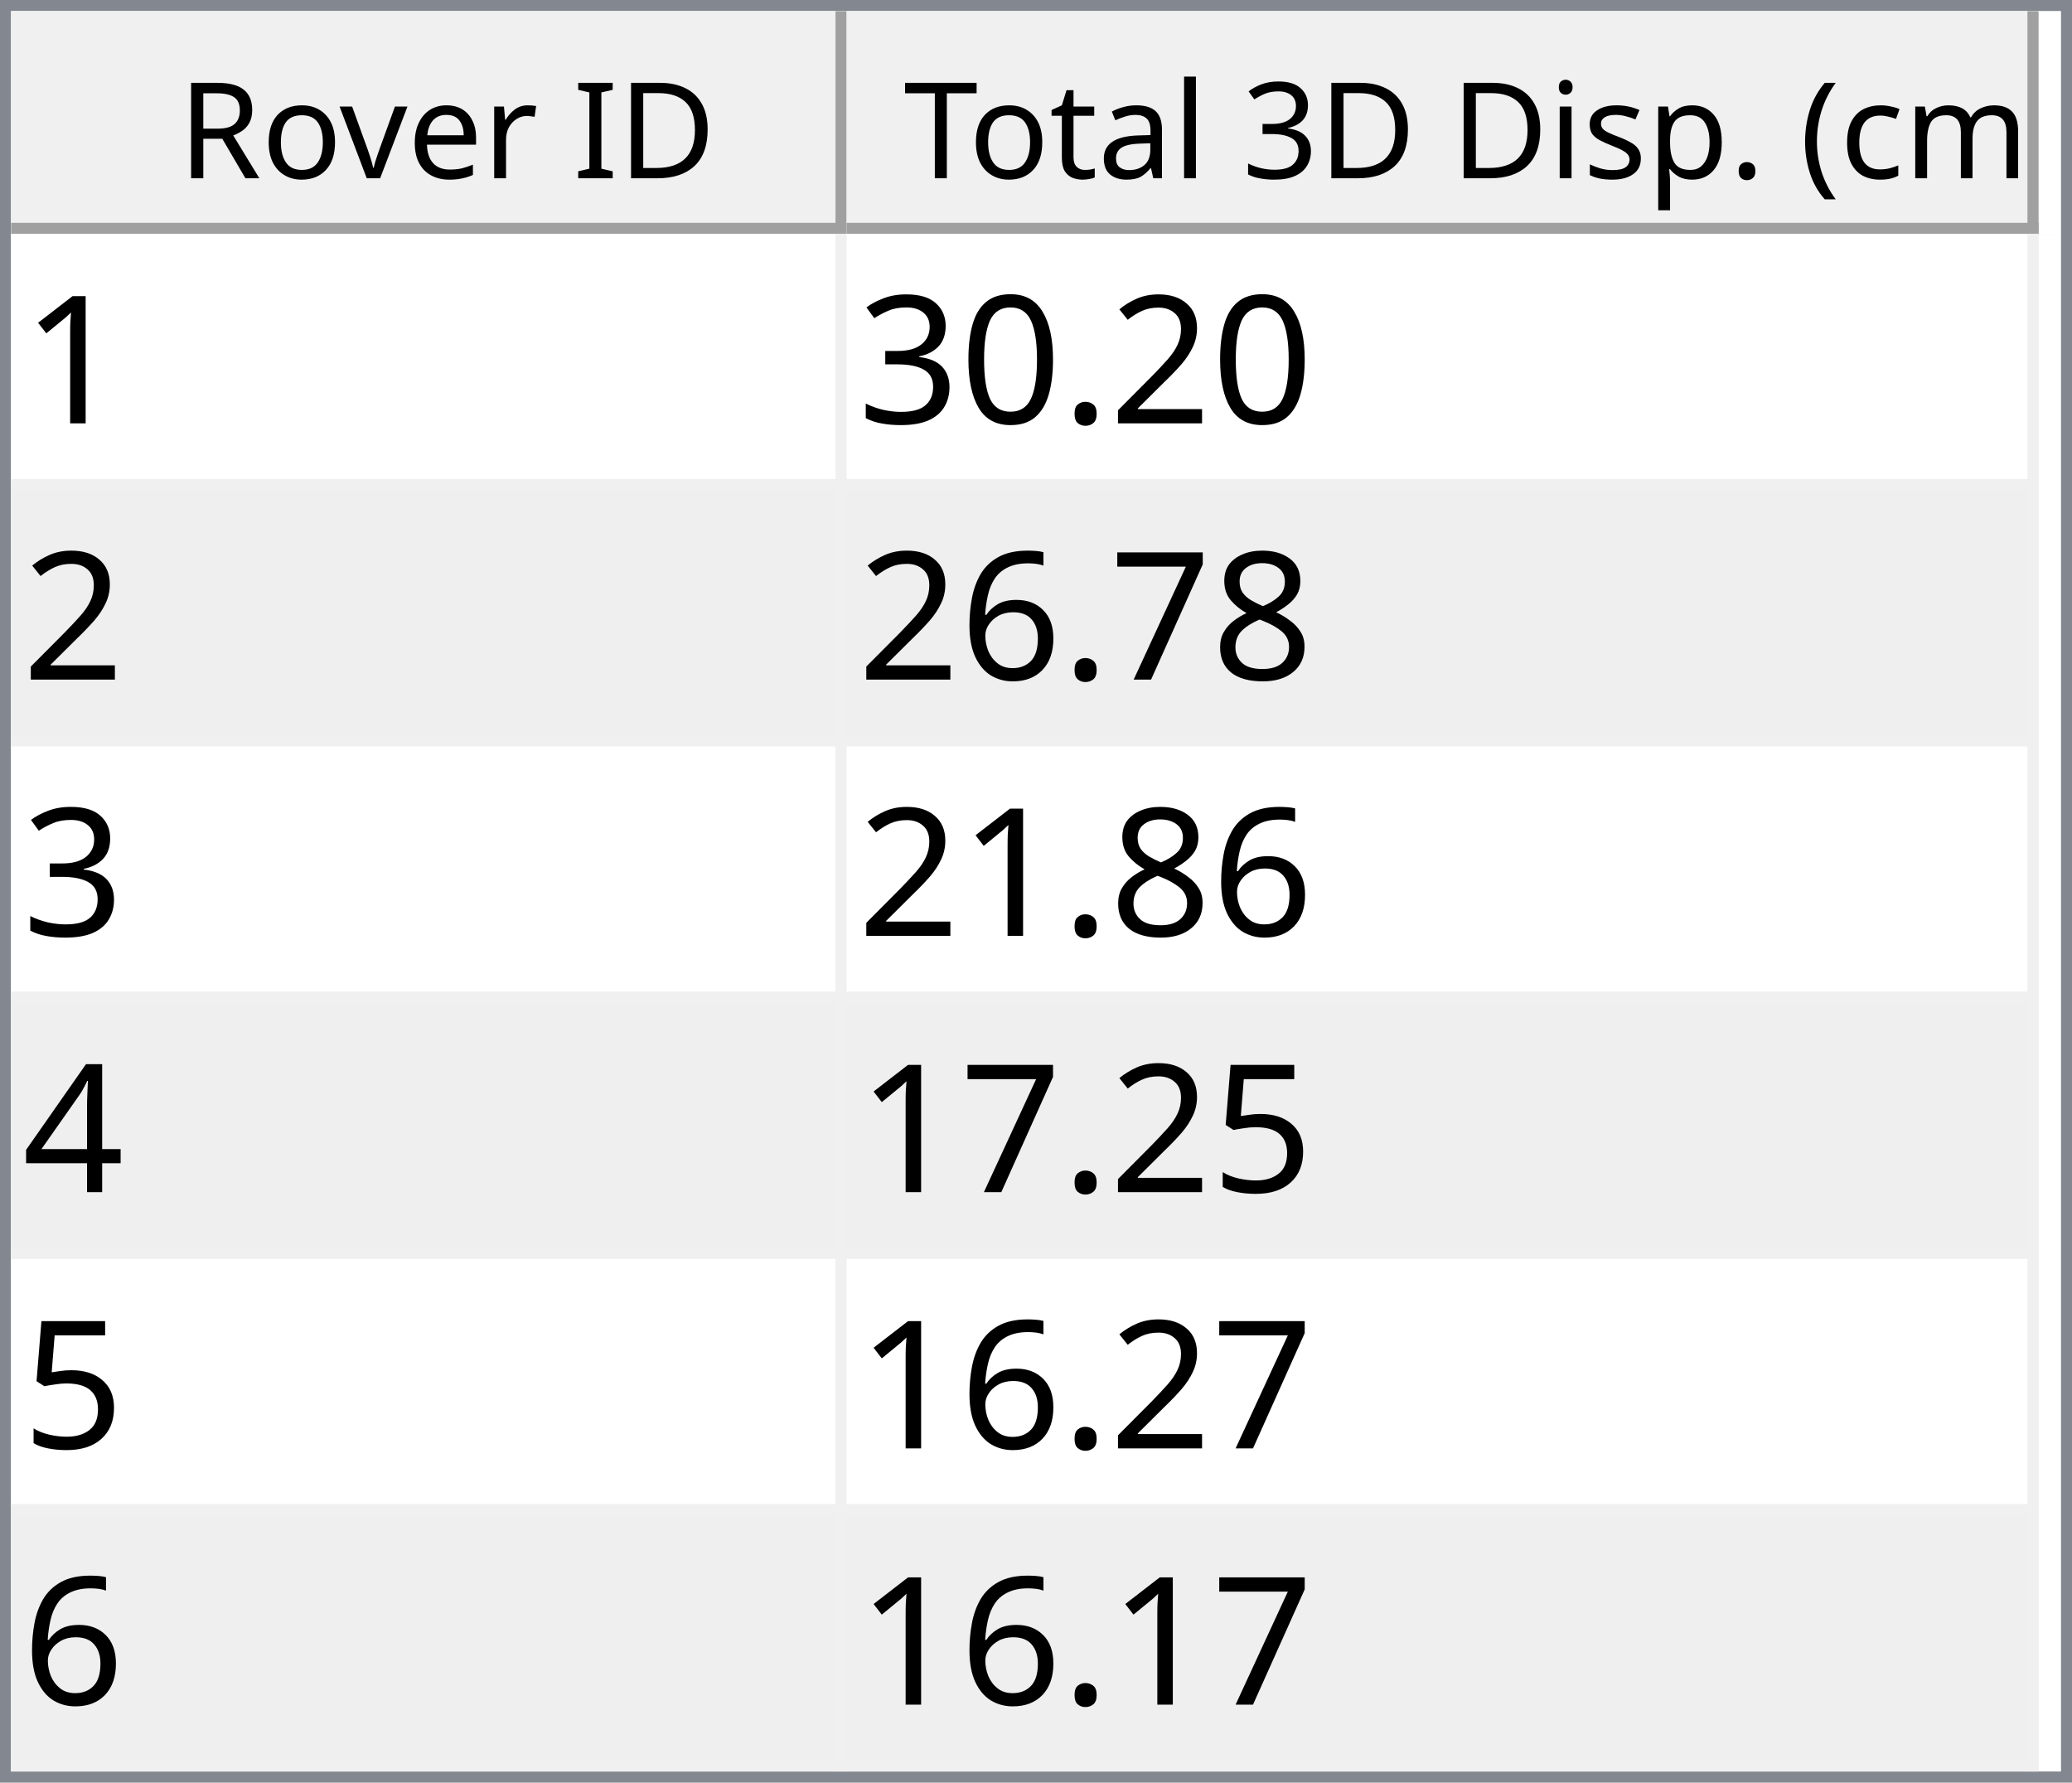
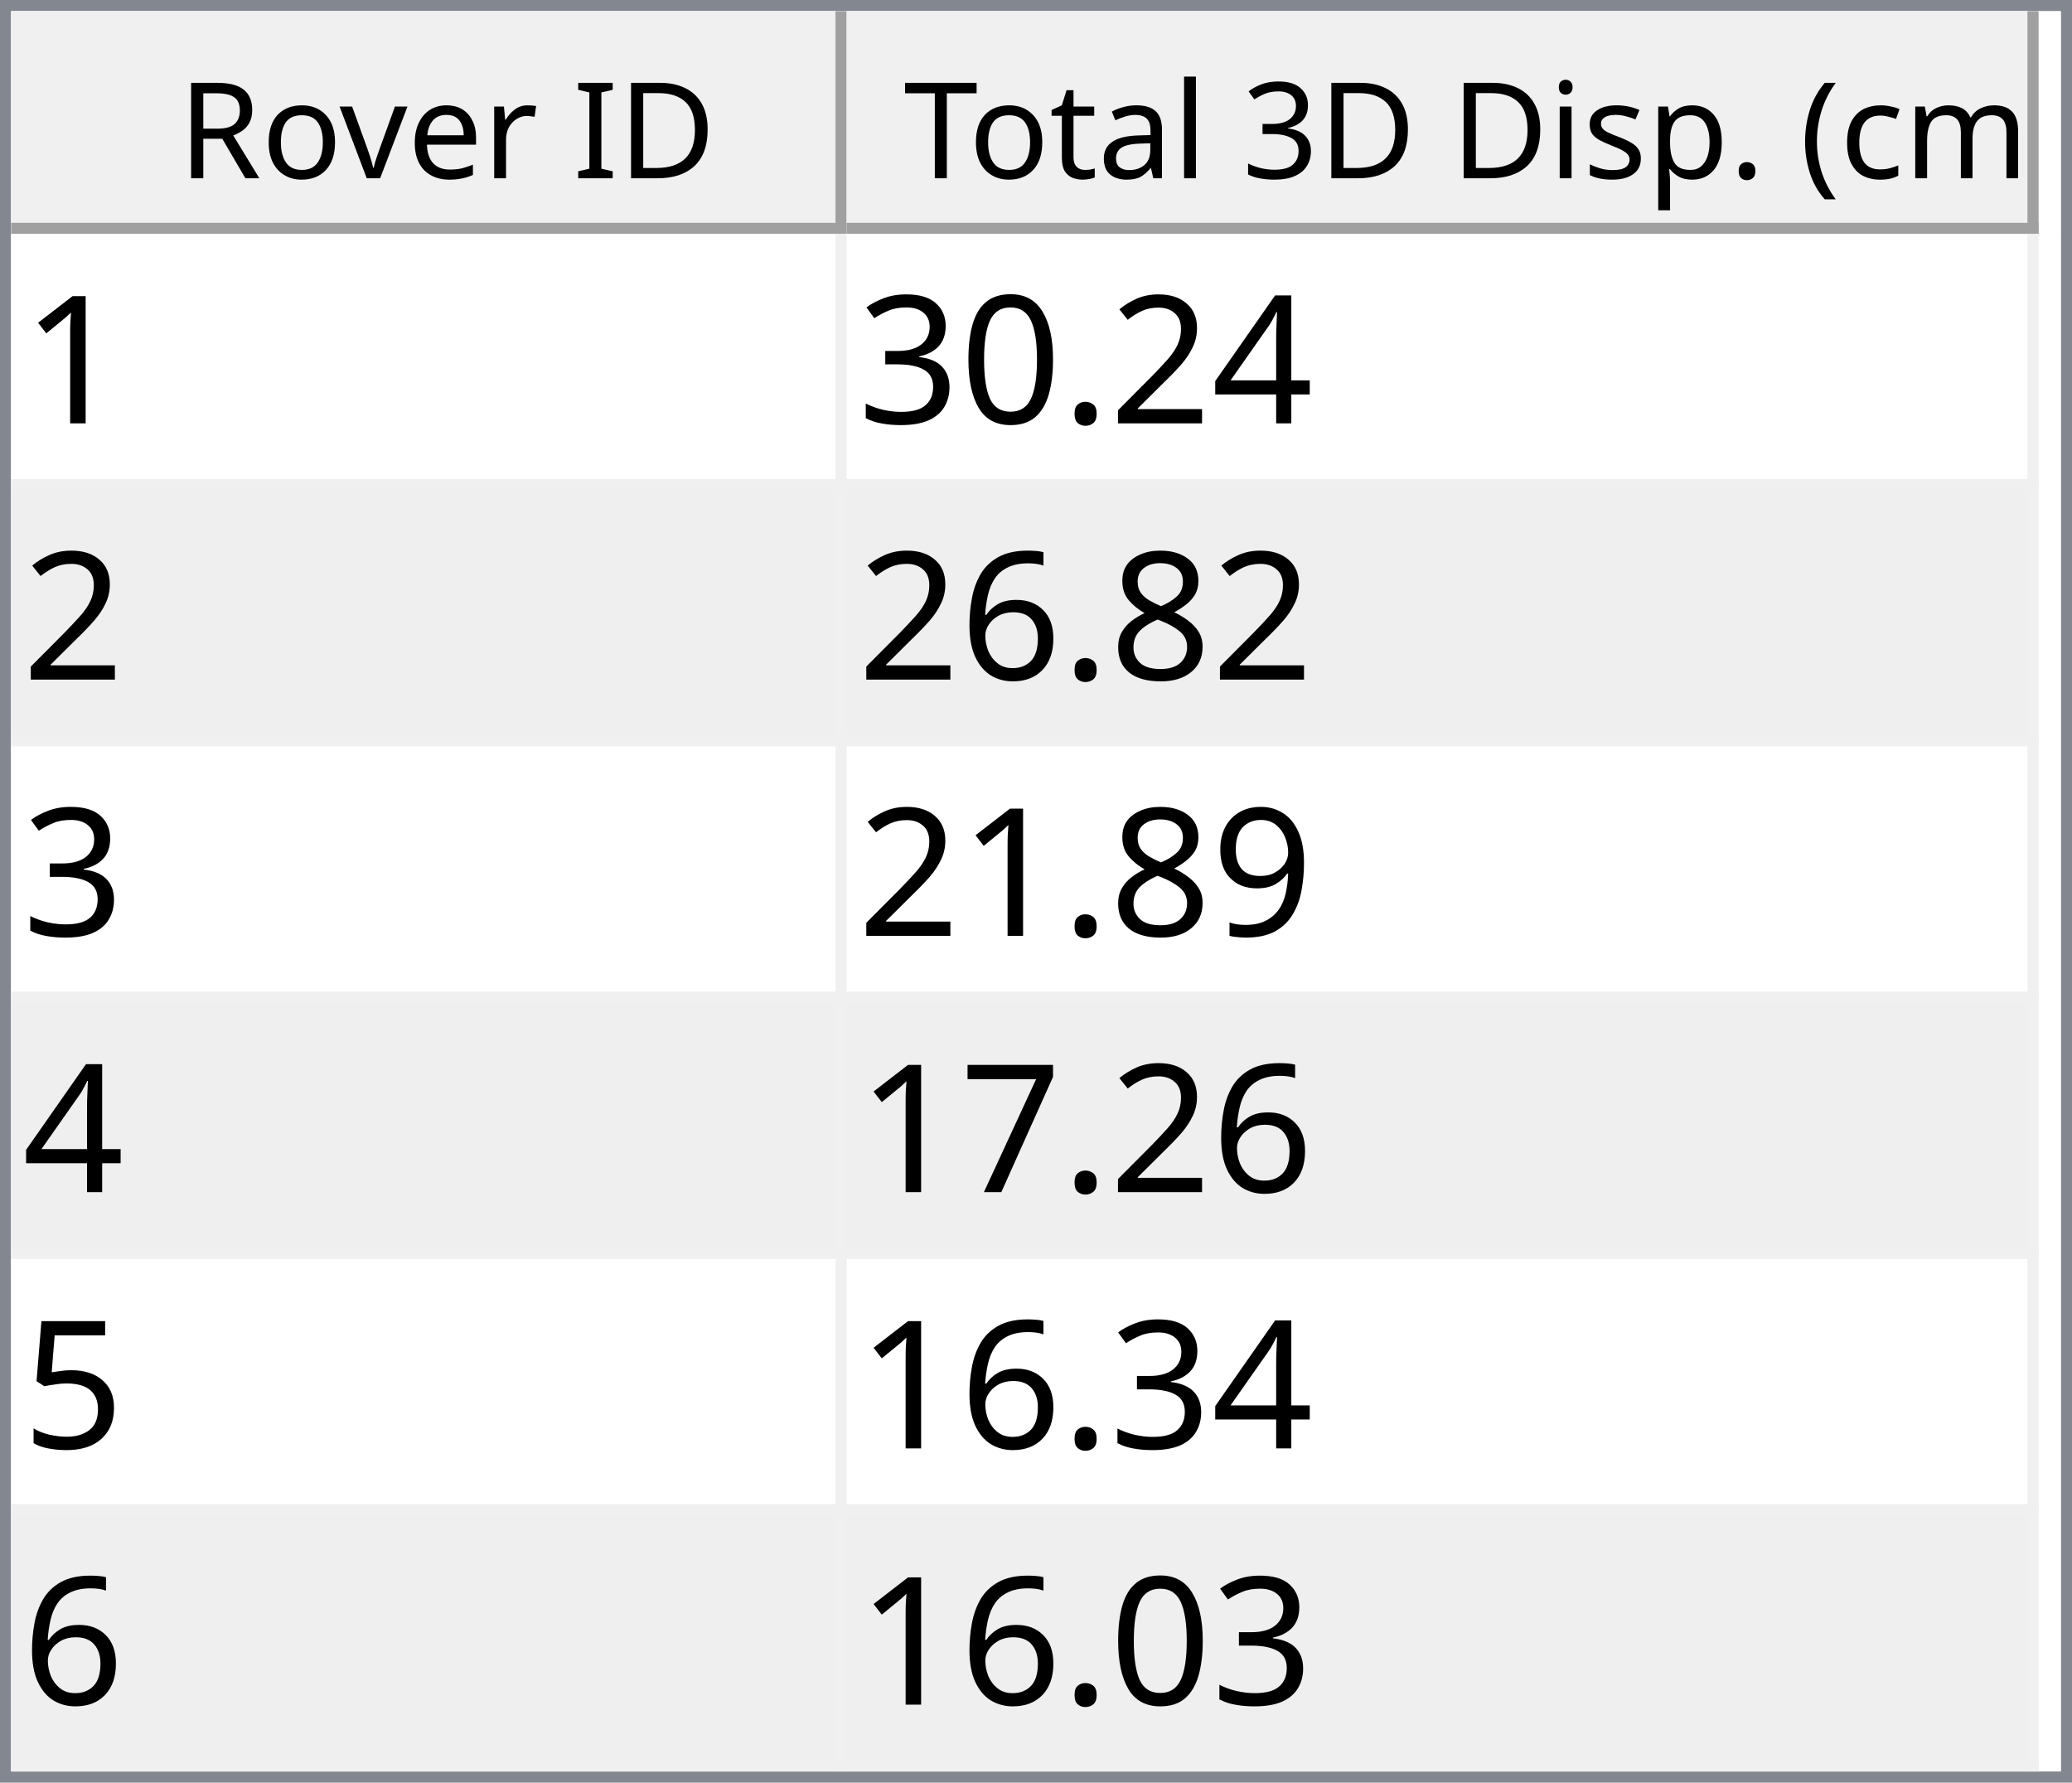
<svg xmlns="http://www.w3.org/2000/svg" style="fill-opacity:1; color-rendering:auto; color-interpolation:auto; text-rendering:auto; stroke:black; stroke-linecap:square; stroke-miterlimit:10; shape-rendering:auto; stroke-opacity:1; fill:black; stroke-dasharray:none; font-weight:normal; stroke-width:1; font-family:'Dialog'; font-style:normal; stroke-linejoin:miter; font-size:12px; stroke-dashoffset:0; image-rendering:auto;" width="186" height="160">
  <defs id="genericDefs" />
  <g>
    <defs id="defs1">
      <clipPath clipPathUnits="userSpaceOnUse" id="clipPath1">
        <path d="M0 0 L186 0 L186 160 L0 160 L0 0 Z" />
      </clipPath>
      <clipPath clipPathUnits="userSpaceOnUse" id="clipPath2">
        <path d="M0 0 L0 160 L186 160 L186 0 Z" />
      </clipPath>
      <clipPath clipPathUnits="userSpaceOnUse" id="clipPath3">
        <path d="M0 0 L0 20 L184 20 L184 0 Z" />
      </clipPath>
      <clipPath clipPathUnits="userSpaceOnUse" id="clipPath4">
        <path d="M0 0 L0 20 L75 20 L75 0 Z" />
      </clipPath>
      <clipPath clipPathUnits="userSpaceOnUse" id="clipPath5">
        <path d="M1 1 L1 19 L74 19 L74 1 Z" />
      </clipPath>
      <clipPath clipPathUnits="userSpaceOnUse" id="clipPath6">
        <path d="M0 0 L0 18 L73 18 L73 0 Z" />
      </clipPath>
      <clipPath clipPathUnits="userSpaceOnUse" id="clipPath7">
        <path d="M-0.5 -0.5 L-0.5 19.5 L74.5 19.5 L74.5 -0.5 Z" />
      </clipPath>
      <clipPath clipPathUnits="userSpaceOnUse" id="clipPath8">
        <path d="M0 0 L0 20 L107 20 L107 0 Z" />
      </clipPath>
      <clipPath clipPathUnits="userSpaceOnUse" id="clipPath9">
        <path d="M1 1 L1 19 L106 19 L106 1 Z" />
      </clipPath>
      <clipPath clipPathUnits="userSpaceOnUse" id="clipPath10">
        <path d="M0 0 L0 18 L105 18 L105 0 Z" />
      </clipPath>
      <clipPath clipPathUnits="userSpaceOnUse" id="clipPath11">
        <path d="M-0.5 -0.5 L-0.5 19.5 L106.5 19.5 L106.5 -0.5 Z" />
      </clipPath>
      <clipPath clipPathUnits="userSpaceOnUse" id="clipPath12">
        <path d="M0 0 L0 138 L184 138 L184 0 Z" />
      </clipPath>
      <clipPath clipPathUnits="userSpaceOnUse" id="clipPath13">
        <path d="M0 0 L0 138 L182 138 L182 0 Z" />
      </clipPath>
      <clipPath clipPathUnits="userSpaceOnUse" id="clipPath14">
        <path d="M-0.5 -0.5 L-0.5 137.5 L181.5 137.5 L181.5 -0.5 Z" />
      </clipPath>
      <clipPath clipPathUnits="userSpaceOnUse" id="clipPath15">
        <path d="M0 0 L0 22 L74 22 L74 0 Z" />
      </clipPath>
      <clipPath clipPathUnits="userSpaceOnUse" id="clipPath16">
        <path d="M0 0 L0 22 L106 22 L106 0 Z" />
      </clipPath>
      <font horiz-adv-x="64.551" id="font1">
        <font-face ascent="107.91" descent="25.098" units-per-em="100" style="font-style:normal; font-family:Segoe UI; font-weight:normal;" />
        <missing-glyph horiz-adv-x="64.551" d="M8.109 0 L8.109 68.266 L56.453 68.266 L56.453 0 L8.109 0 ZM15.328 7.234 L49.219 7.234 L49.219 61.031 L15.328 61.031 L15.328 7.234 Z" />
        <glyph unicode="D" horiz-adv-x="70.117" d="M9.188 0 L9.188 70.016 L28.516 70.016 Q65.531 70.016 65.531 35.891 Q65.531 19.672 55.25 9.836 Q44.969 0 27.734 0 L9.188 0 ZM17.391 62.594 L17.391 7.422 L27.828 7.422 Q41.609 7.422 49.273 14.797 Q56.938 22.172 56.938 35.688 Q56.938 62.594 28.328 62.594 L17.391 62.594 Z" />
        <glyph unicode="I" horiz-adv-x="26.611" d="M17.391 0 L9.188 0 L9.188 70.016 L17.391 70.016 L17.391 0 Z" />
        <glyph unicode=" " horiz-adv-x="27.393" d="" />
        <glyph unicode="r" horiz-adv-x="34.766" d="M34.188 41.891 Q32.078 43.5 28.125 43.5 Q23 43.5 19.555 38.672 Q16.109 33.844 16.109 25.484 L16.109 0 L8.109 0 L8.109 50 L16.109 50 L16.109 39.703 L16.312 39.703 Q18.016 44.969 21.531 47.922 Q25.047 50.875 29.391 50.875 Q32.516 50.875 34.188 50.203 L34.188 41.891 Z" />
        <glyph unicode="e" horiz-adv-x="52.295" d="M48.297 23 L12.984 23 Q13.188 14.656 17.484 10.109 Q21.781 5.562 29.297 5.562 Q37.75 5.562 44.828 11.141 L44.828 3.609 Q38.234 -1.172 27.391 -1.172 Q16.797 -1.172 10.742 5.641 Q4.688 12.453 4.688 24.812 Q4.688 36.469 11.305 43.82 Q17.922 51.172 27.734 51.172 Q37.547 51.172 42.922 44.828 Q48.297 38.484 48.297 27.203 L48.297 23 ZM40.094 29.781 Q40.047 36.719 36.75 40.578 Q33.453 44.438 27.594 44.438 Q21.922 44.438 17.969 40.383 Q14.016 36.328 13.094 29.781 L40.094 29.781 Z" />
        <glyph unicode="v" horiz-adv-x="47.9" d="M47.406 50 L27.484 0 L19.625 0 L0.688 50 L9.469 50 L22.172 13.672 Q23.578 9.672 23.922 6.688 L24.125 6.688 Q24.609 10.453 25.688 13.484 L38.969 50 L47.406 50 Z" />
        <glyph unicode="o" horiz-adv-x="58.594" d="M29 -1.172 Q17.922 -1.172 11.305 5.836 Q4.688 12.844 4.688 24.422 Q4.688 37.016 11.57 44.094 Q18.453 51.172 30.172 51.172 Q41.359 51.172 47.633 44.289 Q53.906 37.406 53.906 25.203 Q53.906 13.234 47.141 6.031 Q40.375 -1.172 29 -1.172 ZM29.594 44.438 Q21.875 44.438 17.383 39.188 Q12.891 33.938 12.891 24.703 Q12.891 15.828 17.43 10.695 Q21.969 5.562 29.594 5.562 Q37.359 5.562 41.531 10.594 Q45.703 15.625 45.703 24.906 Q45.703 34.281 41.531 39.359 Q37.359 44.438 29.594 44.438 Z" />
        <glyph unicode="R" horiz-adv-x="59.814" d="M59.375 0 L49.609 0 L37.891 19.625 Q36.281 22.359 34.766 24.289 Q33.25 26.219 31.664 27.438 Q30.078 28.656 28.25 29.219 Q26.422 29.781 24.125 29.781 L17.391 29.781 L17.391 0 L9.188 0 L9.188 70.016 L30.078 70.016 Q34.672 70.016 38.555 68.867 Q42.438 67.719 45.289 65.375 Q48.141 63.031 49.758 59.547 Q51.375 56.062 51.375 51.375 Q51.375 47.703 50.273 44.656 Q49.172 41.609 47.148 39.211 Q45.125 36.812 42.266 35.133 Q39.406 33.453 35.844 32.516 L35.844 32.328 Q37.594 31.547 38.891 30.547 Q40.188 29.547 41.359 28.18 Q42.531 26.812 43.68 25.078 Q44.828 23.344 46.234 21.047 L59.375 0 ZM17.391 62.594 L17.391 37.203 L28.516 37.203 Q31.594 37.203 34.203 38.133 Q36.812 39.062 38.719 40.797 Q40.625 42.531 41.703 45.047 Q42.781 47.562 42.781 50.688 Q42.781 56.297 39.141 59.445 Q35.5 62.594 28.609 62.594 L17.391 62.594 Z" />
        <glyph unicode=")" horiz-adv-x="30.176" d="M8.297 -15.922 L1.172 -15.922 Q16.406 2.344 16.406 26.812 Q16.406 51.469 1.078 70.016 L8.297 70.016 Q23.531 52.156 23.531 26.703 Q23.531 1.375 8.297 -15.922 Z" />
        <glyph unicode="m" horiz-adv-x="86.133" d="M79.109 0 L71.094 0 L71.094 28.719 Q71.094 37.016 68.531 40.727 Q65.969 44.438 59.906 44.438 Q54.781 44.438 51.195 39.75 Q47.609 35.062 47.609 28.516 L47.609 0 L39.594 0 L39.594 29.688 Q39.594 44.438 28.219 44.438 Q22.953 44.438 19.531 40.016 Q16.109 35.594 16.109 28.516 L16.109 0 L8.109 0 L8.109 50 L16.109 50 L16.109 42.094 L16.312 42.094 Q21.625 51.172 31.844 51.172 Q36.969 51.172 40.773 48.312 Q44.578 45.453 46 40.828 Q51.562 51.172 62.594 51.172 Q79.109 51.172 79.109 30.812 L79.109 0 Z" />
        <glyph unicode="c" horiz-adv-x="46.191" d="M42.188 2.297 Q36.422 -1.172 28.516 -1.172 Q17.828 -1.172 11.258 5.789 Q4.688 12.75 4.688 23.828 Q4.688 36.188 11.766 43.68 Q18.844 51.172 30.672 51.172 Q37.25 51.172 42.281 48.734 L42.281 40.531 Q36.719 44.438 30.375 44.438 Q22.703 44.438 17.797 38.945 Q12.891 33.453 12.891 24.516 Q12.891 15.719 17.508 10.641 Q22.125 5.562 29.891 5.562 Q36.422 5.562 42.188 9.906 L42.188 2.297 Z" />
        <glyph unicode="(" horiz-adv-x="30.176" d="M29.109 -15.922 L21.969 -15.922 Q6.844 1.375 6.844 26.703 Q6.844 52.156 21.969 70.016 L29.203 70.016 Q13.875 51.469 13.875 26.812 Q13.875 2.344 29.109 -15.922 Z" />
        <glyph unicode="." horiz-adv-x="21.68" d="M10.891 -1.078 Q8.641 -1.078 7.055 0.539 Q5.469 2.156 5.469 4.391 Q5.469 6.641 7.055 8.273 Q8.641 9.906 10.891 9.906 Q13.188 9.906 14.797 8.273 Q16.406 6.641 16.406 4.391 Q16.406 2.156 14.797 0.539 Q13.188 -1.078 10.891 -1.078 Z" />
        <glyph unicode="p" horiz-adv-x="58.789" d="M16.312 7.234 L16.109 7.234 L16.109 -23 L8.109 -23 L8.109 50 L16.109 50 L16.109 41.219 L16.312 41.219 Q22.219 51.172 33.594 51.172 Q43.266 51.172 48.688 44.461 Q54.109 37.75 54.109 26.469 Q54.109 13.922 48 6.375 Q41.891 -1.172 31.297 -1.172 Q21.578 -1.172 16.312 7.234 ZM16.109 27.391 L16.109 20.406 Q16.109 14.203 20.141 9.883 Q24.172 5.562 30.375 5.562 Q37.641 5.562 41.773 11.133 Q45.906 16.703 45.906 26.609 Q45.906 34.969 42.047 39.703 Q38.188 44.438 31.594 44.438 Q24.609 44.438 20.359 39.578 Q16.109 34.719 16.109 27.391 Z" />
        <glyph unicode="s" horiz-adv-x="42.432" d="M5.078 1.812 L5.078 10.406 Q11.625 5.562 19.484 5.562 Q30.031 5.562 30.031 12.594 Q30.031 14.594 29.125 15.992 Q28.219 17.391 26.68 18.461 Q25.141 19.531 23.07 20.383 Q21 21.234 18.609 22.172 Q15.281 23.484 12.766 24.828 Q10.25 26.172 8.57 27.859 Q6.891 29.547 6.031 31.695 Q5.172 33.844 5.172 36.719 Q5.172 40.234 6.789 42.945 Q8.406 45.656 11.086 47.484 Q13.766 49.312 17.211 50.242 Q20.656 51.172 24.312 51.172 Q30.812 51.172 35.938 48.922 L35.938 40.828 Q30.422 44.438 23.25 44.438 Q21 44.438 19.195 43.922 Q17.391 43.406 16.094 42.477 Q14.797 41.547 14.086 40.258 Q13.375 38.969 13.375 37.406 Q13.375 35.453 14.086 34.133 Q14.797 32.812 16.164 31.789 Q17.531 30.766 19.484 29.938 Q21.438 29.109 23.922 28.125 Q27.25 26.859 29.883 25.516 Q32.516 24.172 34.375 22.484 Q36.234 20.797 37.234 18.602 Q38.234 16.406 38.234 13.375 Q38.234 9.672 36.602 6.938 Q34.969 4.203 32.234 2.398 Q29.5 0.594 25.93 -0.289 Q22.359 -1.172 18.453 -1.172 Q10.75 -1.172 5.078 1.812 Z" />
        <glyph unicode="i" horiz-adv-x="24.219" d="M12.203 62.703 Q10.062 62.703 8.547 64.164 Q7.031 65.625 7.031 67.875 Q7.031 70.125 8.547 71.609 Q10.062 73.094 12.203 73.094 Q14.406 73.094 15.945 71.609 Q17.484 70.125 17.484 67.875 Q17.484 65.719 15.945 64.211 Q14.406 62.703 12.203 62.703 ZM16.109 0 L8.109 0 L8.109 50 L16.109 50 L16.109 0 Z" />
        <glyph unicode="3" horiz-adv-x="53.906" d="M46.531 19.828 Q46.531 15.094 44.75 11.211 Q42.969 7.328 39.719 4.57 Q36.469 1.812 31.93 0.297 Q27.391 -1.219 21.922 -1.219 Q11.922 -1.219 6 2.594 L6 11.188 Q13.094 5.609 22.219 5.609 Q25.875 5.609 28.828 6.539 Q31.781 7.469 33.906 9.227 Q36.031 10.984 37.18 13.477 Q38.328 15.969 38.328 19.094 Q38.328 32.812 18.797 32.812 L12.984 32.812 L12.984 39.594 L18.5 39.594 Q35.797 39.594 35.797 52.484 Q35.797 64.406 22.609 64.406 Q15.188 64.406 8.688 59.422 L8.688 67.188 Q15.375 71.188 24.609 71.188 Q29 71.188 32.57 69.969 Q36.141 68.75 38.68 66.555 Q41.219 64.359 42.609 61.281 Q44 58.203 44 54.5 Q44 40.672 30.031 36.719 L30.031 36.531 Q33.594 36.141 36.625 34.797 Q39.656 33.453 41.852 31.305 Q44.047 29.156 45.289 26.25 Q46.531 23.344 46.531 19.828 Z" />
        <glyph unicode="l" horiz-adv-x="24.219" d="M16.109 0 L8.109 0 L8.109 74.031 L16.109 74.031 L16.109 0 Z" />
        <glyph unicode="a" horiz-adv-x="50.879" d="M43.891 0 L35.891 0 L35.891 7.812 L35.688 7.812 Q30.469 -1.172 20.312 -1.172 Q12.844 -1.172 8.617 2.781 Q4.391 6.734 4.391 13.281 Q4.391 27.297 20.906 29.594 L35.891 31.688 Q35.891 44.438 25.594 44.438 Q16.547 44.438 9.281 38.281 L9.281 46.484 Q16.656 51.172 26.266 51.172 Q43.891 51.172 43.891 32.516 L43.891 0 ZM35.891 25.297 L23.828 23.641 Q18.266 22.859 15.43 20.875 Q12.594 18.891 12.594 13.875 Q12.594 10.203 15.211 7.883 Q17.828 5.562 22.172 5.562 Q28.125 5.562 32.008 9.742 Q35.891 13.922 35.891 20.312 L35.891 25.297 Z" />
        <glyph unicode="t" horiz-adv-x="33.887" d="M31.297 0.484 Q28.469 -1.078 23.828 -1.078 Q10.688 -1.078 10.688 13.578 L10.688 43.172 L2.094 43.172 L2.094 50 L10.688 50 L10.688 62.203 L18.703 64.797 L18.703 50 L31.297 50 L31.297 43.172 L18.703 43.172 L18.703 14.984 Q18.703 9.969 20.414 7.82 Q22.125 5.672 26.078 5.672 Q29.109 5.672 31.297 7.328 L31.297 0.484 Z" />
        <glyph unicode="T" horiz-adv-x="52.393" d="M50.594 62.594 L30.375 62.594 L30.375 0 L22.172 0 L22.172 62.594 L2 62.594 L2 70.016 L50.594 70.016 L50.594 62.594 Z" />
      </font>
      <font horiz-adv-x="75.0" id="font2">
        <font-face ascent="100.537" descent="21.973" units-per-em="100" style="font-style:normal; font-family:sans-serif; font-weight:normal;" />
        <missing-glyph horiz-adv-x="75.0" d="M12.5 0 L12.5 62.5 L62.5 62.5 L62.5 0 L12.5 0 ZM14.062 1.562 L60.938 1.562 L60.938 60.938 L14.062 60.938 L14.062 1.562 Z" />
        <glyph unicode="1" horiz-adv-x="55.615" d="M37.25 0 L28.469 0 L28.469 56 Q25.297 52.984 20.141 49.953 Q14.984 46.922 10.891 45.406 L10.891 53.906 Q18.266 57.375 23.781 62.305 Q29.297 67.234 31.594 71.875 L37.25 71.875 L37.25 0 Z" />
+         <glyph unicode="4" horiz-adv-x="55.615" d="M32.328 0 L32.328 17.141 L1.266 17.141 L1.266 25.203 L33.938 71.578 L41.109 71.578 L41.109 25.203 L50.781 25.203 L50.781 17.141 L41.109 17.141 L41.109 0 L32.328 0 ZM32.328 25.203 L32.328 57.469 L9.906 25.203 L32.328 25.203 Z" />
        <glyph unicode="2" horiz-adv-x="55.615" d="M50.344 8.453 L50.344 0 L3.031 0 Q2.938 3.172 4.047 6.109 Q5.859 10.938 9.836 15.625 Q13.812 20.312 21.344 26.469 Q33.016 36.031 37.117 41.625 Q41.219 47.219 41.219 52.203 Q41.219 57.422 37.477 61.008 Q33.734 64.594 27.734 64.594 Q21.391 64.594 17.578 60.789 Q13.766 56.984 13.719 50.25 L4.688 51.172 Q5.609 61.281 11.664 66.578 Q17.719 71.875 27.938 71.875 Q38.234 71.875 44.242 66.164 Q50.25 60.453 50.25 52 Q50.25 47.703 48.492 43.555 Q46.734 39.406 42.656 34.812 Q38.578 30.219 29.109 22.219 Q21.188 15.578 18.945 13.211 Q16.703 10.844 15.234 8.453 L50.344 8.453 Z" />
        <glyph unicode="." horiz-adv-x="27.783" d="M9.078 0 L9.078 10.016 L19.094 10.016 L19.094 0 L9.078 0 Z" />
        <glyph unicode="0" horiz-adv-x="55.615" d="M4.156 35.297 Q4.156 48 6.766 55.742 Q9.375 63.484 14.523 67.68 Q19.672 71.875 27.484 71.875 Q33.25 71.875 37.594 69.555 Q41.938 67.234 44.773 62.867 Q47.609 58.5 49.219 52.227 Q50.828 45.953 50.828 35.297 Q50.828 22.703 48.242 14.969 Q45.656 7.234 40.508 3.008 Q35.359 -1.219 27.484 -1.219 Q17.141 -1.219 11.234 6.203 Q4.156 15.141 4.156 35.297 ZM13.188 35.297 Q13.188 17.672 17.312 11.836 Q21.438 6 27.484 6 Q33.547 6 37.672 11.859 Q41.797 17.719 41.797 35.297 Q41.797 52.984 37.672 58.789 Q33.547 64.594 27.391 64.594 Q21.344 64.594 17.719 59.469 Q13.188 52.938 13.188 35.297 Z" />
        <glyph unicode="3" horiz-adv-x="55.615" d="M4.203 18.891 L12.984 20.062 Q14.5 12.594 18.141 9.297 Q21.781 6 27 6 Q33.203 6 37.477 10.297 Q41.75 14.594 41.75 20.953 Q41.75 27 37.797 30.93 Q33.844 34.859 27.734 34.859 Q25.25 34.859 21.531 33.891 L22.516 41.609 Q23.391 41.5 23.922 41.5 Q29.547 41.5 34.039 44.43 Q38.531 47.359 38.531 53.469 Q38.531 58.297 35.258 61.477 Q31.984 64.656 26.812 64.656 Q21.688 64.656 18.266 61.43 Q14.844 58.203 13.875 51.766 L5.078 53.328 Q6.688 62.156 12.398 67.016 Q18.109 71.875 26.609 71.875 Q32.469 71.875 37.398 69.359 Q42.328 66.844 44.945 62.5 Q47.562 58.156 47.562 53.266 Q47.562 48.641 45.07 44.828 Q42.578 41.016 37.703 38.766 Q44.047 37.312 47.562 32.695 Q51.078 28.078 51.078 21.141 Q51.078 11.766 44.242 5.25 Q37.406 -1.266 26.953 -1.266 Q17.531 -1.266 11.305 4.352 Q5.078 9.969 4.203 18.891 Z" />
        <glyph unicode="8" horiz-adv-x="55.615" d="M17.672 38.812 Q12.203 40.828 9.57 44.539 Q6.938 48.25 6.938 53.422 Q6.938 61.234 12.555 66.555 Q18.172 71.875 27.484 71.875 Q36.859 71.875 42.578 66.43 Q48.297 60.984 48.297 53.172 Q48.297 48.188 45.68 44.508 Q43.062 40.828 37.75 38.812 Q44.344 36.672 47.781 31.883 Q51.219 27.094 51.219 20.453 Q51.219 11.281 44.727 5.031 Q38.234 -1.219 27.641 -1.219 Q17.047 -1.219 10.547 5.055 Q4.047 11.328 4.047 20.703 Q4.047 27.688 7.594 32.398 Q11.141 37.109 17.672 38.812 ZM15.922 53.719 Q15.922 48.641 19.195 45.414 Q22.469 42.188 27.688 42.188 Q32.766 42.188 36.016 45.383 Q39.266 48.578 39.266 53.219 Q39.266 58.062 35.914 61.359 Q32.562 64.656 27.594 64.656 Q22.562 64.656 19.242 61.43 Q15.922 58.203 15.922 53.719 ZM13.094 20.656 Q13.094 16.891 14.875 13.375 Q16.656 9.859 20.172 7.93 Q23.688 6 27.734 6 Q34.031 6 38.133 10.055 Q42.234 14.109 42.234 20.359 Q42.234 26.703 38.016 30.859 Q33.797 35.016 27.438 35.016 Q21.234 35.016 17.164 30.914 Q13.094 26.812 13.094 20.656 Z" />
+         <glyph unicode="6" horiz-adv-x="55.615" d="M49.75 54.047 L41.016 53.375 Q39.844 58.547 37.703 60.891 Q34.125 64.656 28.906 64.656 Q24.703 64.656 21.531 62.312 Q17.391 59.281 14.992 53.469 Q12.594 47.656 12.5 36.922 Q15.672 41.75 20.266 44.094 Q24.859 46.438 29.891 46.438 Q38.672 46.438 44.852 39.969 Q51.031 33.5 51.031 23.25 Q51.031 16.5 48.125 10.719 Q45.219 4.938 40.141 1.859 Q35.062 -1.219 28.609 -1.219 Q17.625 -1.219 10.695 6.859 Q3.766 14.938 3.766 33.5 Q3.766 54.25 11.422 63.672 Q18.109 71.875 29.438 71.875 Q37.891 71.875 43.289 67.141 Q48.688 62.406 49.75 54.047 ZM13.875 23.188 Q13.875 18.656 15.797 14.508 Q17.719 10.359 21.188 8.18 Q24.656 6 28.469 6 Q34.031 6 38.039 10.492 Q42.047 14.984 42.047 22.703 Q42.047 30.125 38.086 34.398 Q34.125 38.672 28.125 38.672 Q22.172 38.672 18.023 34.398 Q13.875 30.125 13.875 23.188 Z" />
+         <glyph unicode="9" horiz-adv-x="55.615" d="M5.469 16.547 L13.922 17.328 Q14.984 11.375 18.016 8.688 Q21.047 6 25.781 6 Q29.828 6 32.883 7.859 Q35.938 9.719 37.891 12.82 Q39.844 15.922 41.164 21.195 Q42.484 26.469 42.484 31.938 Q42.484 32.516 42.438 33.688 Q39.797 29.5 35.234 26.883 Q30.672 24.266 25.344 24.266 Q16.453 24.266 10.305 30.711 Q4.156 37.156 4.156 47.703 Q4.156 58.594 10.578 65.234 Q17 71.875 26.656 71.875 Q33.641 71.875 39.43 68.117 Q45.219 64.359 48.219 57.398 Q51.219 50.438 51.219 37.25 Q51.219 23.531 48.242 15.406 Q45.266 7.281 39.383 3.031 Q33.5 -1.219 25.594 -1.219 Q17.188 -1.219 11.867 3.445 Q6.547 8.109 5.469 16.547 ZM41.453 48.141 Q41.453 55.719 37.43 60.156 Q33.406 64.594 27.734 64.594 Q21.875 64.594 17.531 59.812 Q13.188 55.031 13.188 47.406 Q13.188 40.578 17.312 36.305 Q21.438 32.031 27.484 32.031 Q33.594 32.031 37.523 36.305 Q41.453 40.578 41.453 48.141 Z" />
        <glyph unicode="7" horiz-adv-x="55.615" d="M4.734 62.203 L4.734 70.656 L51.078 70.656 L51.078 63.812 Q44.234 56.547 37.523 44.484 Q30.812 32.422 27.156 19.672 Q24.516 10.688 23.781 0 L14.75 0 Q14.891 8.453 18.062 20.414 Q21.234 32.375 27.172 43.484 Q33.109 54.594 39.797 62.203 L4.734 62.203 Z" />
-         <glyph unicode="6" horiz-adv-x="55.615" d="M49.75 54.047 L41.016 53.375 Q39.844 58.547 37.703 60.891 Q34.125 64.656 28.906 64.656 Q24.703 64.656 21.531 62.312 Q17.391 59.281 14.992 53.469 Q12.594 47.656 12.5 36.922 Q15.672 41.75 20.266 44.094 Q24.859 46.438 29.891 46.438 Q38.672 46.438 44.852 39.969 Q51.031 33.5 51.031 23.25 Q51.031 16.5 48.125 10.719 Q45.219 4.938 40.141 1.859 Q35.062 -1.219 28.609 -1.219 Q17.625 -1.219 10.695 6.859 Q3.766 14.938 3.766 33.5 Q3.766 54.25 11.422 63.672 Q18.109 71.875 29.438 71.875 Q37.891 71.875 43.289 67.141 Q48.688 62.406 49.75 54.047 ZM13.875 23.188 Q13.875 18.656 15.797 14.508 Q17.719 10.359 21.188 8.18 Q24.656 6 28.469 6 Q34.031 6 38.039 10.492 Q42.047 14.984 42.047 22.703 Q42.047 30.125 38.086 34.398 Q34.125 38.672 28.125 38.672 Q22.172 38.672 18.023 34.398 Q13.875 30.125 13.875 23.188 Z" />
-         <glyph unicode="4" horiz-adv-x="55.615" d="M32.328 0 L32.328 17.141 L1.266 17.141 L1.266 25.203 L33.938 71.578 L41.109 71.578 L41.109 25.203 L50.781 25.203 L50.781 17.141 L41.109 17.141 L41.109 0 L32.328 0 ZM32.328 25.203 L32.328 57.469 L9.906 25.203 L32.328 25.203 Z" />
        <glyph unicode="5" horiz-adv-x="55.615" d="M4.156 18.75 L13.375 19.531 Q14.406 12.797 18.141 9.398 Q21.875 6 27.156 6 Q33.5 6 37.891 10.789 Q42.281 15.578 42.281 23.484 Q42.281 31 38.062 35.352 Q33.844 39.703 27 39.703 Q22.75 39.703 19.336 37.773 Q15.922 35.844 13.969 32.766 L5.719 33.844 L12.641 70.609 L48.25 70.609 L48.25 62.203 L19.672 62.203 L15.828 42.969 Q22.266 47.469 29.344 47.469 Q38.719 47.469 45.164 40.969 Q51.609 34.469 51.609 24.266 Q51.609 14.547 45.953 7.469 Q39.062 -1.219 27.156 -1.219 Q17.391 -1.219 11.211 4.25 Q5.031 9.719 4.156 18.75 Z" />
      </font>
    </defs>
    <g style="fill:white; stroke:white;">
      <rect x="0" y="0" width="186" style="clip-path:url(#clipPath1); stroke:none;" height="160" />
    </g>
    <g style="fill:white; text-rendering:optimizeSpeed; color-rendering:optimizeSpeed; image-rendering:optimizeSpeed; shape-rendering:crispEdges; stroke:white; color-interpolation:sRGB;">
      <rect x="0" width="186" height="160" y="0" style="stroke:none;" />
      <path style="stroke:none;" d="M0 160 L186 160 L186 0 L0 0 Z" />
    </g>
    <g style="fill:rgb(240,240,240); font-family:'Segoe UI'; stroke:rgb(240,240,240);">
      <rect x="0" y="0" width="186" style="clip-path:url(#clipPath2); stroke:none;" height="160" />
    </g>
    <g style="fill:rgb(130,135,144); font-family:'Segoe UI'; stroke:rgb(130,135,144);">
      <path d="M0 0 L186 0 L186 160 L0 160 L0 0 ZM1 1 L185 1 L185 159 L1 159 L1 1 Z" style="fill-rule:evenodd; clip-path:url(#clipPath2); stroke:none;" />
    </g>
    <g style="fill:white; font-family:'Segoe UI'; stroke:white;" transform="translate(1,1)">
      <rect x="0" y="0" width="184" style="clip-path:url(#clipPath3); stroke:none;" height="20" />
    </g>
    <g style="fill:rgb(240,240,240); font-family:'Segoe UI'; stroke:rgb(240,240,240);" transform="translate(1,1)">
      <rect x="0" y="0" width="75" style="clip-path:url(#clipPath4); stroke:none;" height="20" />
    </g>
    <g style="font-family:'Segoe UI';" transform="translate(2,2)">
      <text x="14" xml:space="preserve" y="14" style="clip-path:url(#clipPath6); stroke:none;">Rover ID</text>
    </g>
    <g style="fill:rgb(160,160,160); font-family:'Segoe UI'; stroke:rgb(160,160,160); stroke-linejoin:bevel;" transform="translate(1.5,1.5)">
      <line x1="74" x2="74" y1="0" style="fill:none; clip-path:url(#clipPath7);" y2="19" />
    </g>
    <g style="fill:rgb(160,160,160); font-family:'Segoe UI'; stroke:rgb(160,160,160); stroke-linejoin:bevel;" transform="matrix(1,0,0,1,1,1) translate(0.5,0.5)">
      <line x1="0" x2="74" y1="19" style="fill:none; clip-path:url(#clipPath7);" y2="19" />
    </g>
    <g style="fill:rgb(240,240,240); font-family:'Segoe UI'; stroke:rgb(240,240,240);" transform="translate(76,1)">
      <rect x="0" y="0" width="107" style="clip-path:url(#clipPath8); stroke:none;" height="20" />
    </g>
    <g style="font-family:'Segoe UI';" transform="translate(77,2)">
      <text x="1" xml:space="preserve" y="14" style="clip-path:url(#clipPath10); stroke:none;"> Total 3D Disp. (cm)</text>
    </g>
    <g style="fill:rgb(160,160,160); font-family:'Segoe UI'; stroke:rgb(160,160,160); stroke-linejoin:bevel;" transform="translate(76.5,1.5)">
      <line x1="106" x2="106" y1="0" style="fill:none; clip-path:url(#clipPath11);" y2="19" />
    </g>
    <g style="fill:rgb(160,160,160); font-family:'Segoe UI'; stroke:rgb(160,160,160); stroke-linejoin:bevel;" transform="matrix(1,0,0,1,76,1) translate(0.5,0.5)">
      <line x1="0" x2="106" y1="19" style="fill:none; clip-path:url(#clipPath11);" y2="19" />
    </g>
    <g style="fill:white; font-family:'Segoe UI'; stroke:white;" transform="translate(1,21)">
      <rect x="0" y="0" width="184" style="clip-path:url(#clipPath12); stroke:none;" height="138" />
    </g>
    <g style="fill:rgb(240,240,240); font-size:16px; font-family:sans-serif; stroke:rgb(240,240,240);" transform="translate(1,21)">
      <rect x="0" y="0" width="182" style="clip-path:url(#clipPath13); stroke:none;" height="138" />
      <line transform="translate(0.5,0.5)" x1="0" x2="181" y1="22" style="clip-path:url(#clipPath14); fill:none; stroke-linejoin:bevel;" y2="22" />
    </g>
    <g transform="matrix(1,0,0,1,1,21) translate(0.5,0.5)" style="fill:rgb(240,240,240); font-size:16px; font-family:sans-serif; stroke:rgb(240,240,240); stroke-linejoin:bevel;">
      <line x1="0" x2="181" y1="45" style="fill:none; clip-path:url(#clipPath14);" y2="45" />
    </g>
    <g transform="matrix(1,0,0,1,1,21) translate(0.5,0.5)" style="fill:rgb(240,240,240); font-size:16px; font-family:sans-serif; stroke:rgb(240,240,240); stroke-linejoin:bevel;">
      <line x1="0" x2="181" y1="68" style="fill:none; clip-path:url(#clipPath14);" y2="68" />
    </g>
    <g transform="matrix(1,0,0,1,1,21) translate(0.5,0.5)" style="fill:rgb(240,240,240); font-size:16px; font-family:sans-serif; stroke:rgb(240,240,240); stroke-linejoin:bevel;">
      <line x1="0" x2="181" y1="91" style="fill:none; clip-path:url(#clipPath14);" y2="91" />
    </g>
    <g transform="matrix(1,0,0,1,1,21) translate(0.5,0.5)" style="fill:rgb(240,240,240); font-size:16px; font-family:sans-serif; stroke:rgb(240,240,240); stroke-linejoin:bevel;">
      <line x1="0" x2="181" y1="114" style="fill:none; clip-path:url(#clipPath14);" y2="114" />
    </g>
    <g transform="matrix(1,0,0,1,1,21) translate(0.5,0.5)" style="fill:rgb(240,240,240); font-size:16px; font-family:sans-serif; stroke:rgb(240,240,240); stroke-linejoin:bevel;">
      <line x1="0" x2="181" y1="137" style="fill:none; clip-path:url(#clipPath14);" y2="137" />
    </g>
    <g transform="matrix(1,0,0,1,1,21) translate(0.5,0.5)" style="fill:rgb(240,240,240); font-size:16px; font-family:sans-serif; stroke:rgb(240,240,240); stroke-linejoin:bevel;">
      <line x1="74" x2="74" y1="0" style="fill:none; clip-path:url(#clipPath14);" y2="137" />
    </g>
    <g transform="matrix(1,0,0,1,1,21) translate(0.5,0.5)" style="fill:rgb(240,240,240); font-size:16px; font-family:sans-serif; stroke:rgb(240,240,240); stroke-linejoin:bevel;">
      <line x1="181" x2="181" y1="0" style="fill:none; clip-path:url(#clipPath14);" y2="137" />
    </g>
    <g style="fill:white; font-size:16px; font-family:sans-serif; stroke:white;" transform="matrix(1,0,0,1,1,21)">
      <rect x="0" y="0" width="74" style="clip-path:url(#clipPath15); stroke:none;" height="22" />
      <text x="1" y="17" style="fill:black; clip-path:url(#clipPath15); stroke:none;" xml:space="preserve">1</text>
    </g>
    <g style="fill:white; font-size:16px; font-family:sans-serif; stroke:white;" transform="matrix(1,0,0,1,1,21) translate(75,0)">
      <rect x="0" y="0" width="106" style="clip-path:url(#clipPath16); stroke:none;" height="22" />
-       <text x="1" y="17" style="fill:black; clip-path:url(#clipPath16); stroke:none;" xml:space="preserve">30.20</text>
+       <text x="1" y="17" style="fill:black; clip-path:url(#clipPath16); stroke:none;" xml:space="preserve">30.24</text>
    </g>
    <g style="fill:rgb(239,239,239); font-size:16px; font-family:sans-serif; stroke:rgb(239,239,239);" transform="matrix(1,0,0,1,1,21) translate(0,23)">
      <rect x="0" y="0" width="74" style="clip-path:url(#clipPath15); stroke:none;" height="22" />
      <text x="1" y="17" style="fill:black; clip-path:url(#clipPath15); stroke:none;" xml:space="preserve">2</text>
    </g>
    <g style="fill:rgb(239,239,239); font-size:16px; font-family:sans-serif; stroke:rgb(239,239,239);" transform="matrix(1,0,0,1,1,21) translate(75,23)">
      <rect x="0" y="0" width="106" style="clip-path:url(#clipPath16); stroke:none;" height="22" />
-       <text x="1" y="17" style="fill:black; clip-path:url(#clipPath16); stroke:none;" xml:space="preserve">26.78</text>
+       <text x="1" y="17" style="fill:black; clip-path:url(#clipPath16); stroke:none;" xml:space="preserve">26.82</text>
    </g>
    <g style="fill:white; font-size:16px; font-family:sans-serif; stroke:white;" transform="matrix(1,0,0,1,1,21) translate(0,46)">
      <rect x="0" y="0" width="74" style="clip-path:url(#clipPath15); stroke:none;" height="22" />
      <text x="1" y="17" style="fill:black; clip-path:url(#clipPath15); stroke:none;" xml:space="preserve">3</text>
    </g>
    <g style="fill:white; font-size:16px; font-family:sans-serif; stroke:white;" transform="matrix(1,0,0,1,1,21) translate(75,46)">
      <rect x="0" y="0" width="106" style="clip-path:url(#clipPath16); stroke:none;" height="22" />
-       <text x="1" y="17" style="fill:black; clip-path:url(#clipPath16); stroke:none;" xml:space="preserve">21.86</text>
+       <text x="1" y="17" style="fill:black; clip-path:url(#clipPath16); stroke:none;" xml:space="preserve">21.89</text>
    </g>
    <g style="fill:rgb(239,239,239); font-size:16px; font-family:sans-serif; stroke:rgb(239,239,239);" transform="matrix(1,0,0,1,1,21) translate(0,69)">
      <rect x="0" y="0" width="74" style="clip-path:url(#clipPath15); stroke:none;" height="22" />
      <text x="1" y="17" style="fill:black; clip-path:url(#clipPath15); stroke:none;" xml:space="preserve">4</text>
    </g>
    <g style="fill:rgb(239,239,239); font-size:16px; font-family:sans-serif; stroke:rgb(239,239,239);" transform="matrix(1,0,0,1,1,21) translate(75,69)">
      <rect x="0" y="0" width="106" style="clip-path:url(#clipPath16); stroke:none;" height="22" />
-       <text x="1" y="17" style="fill:black; clip-path:url(#clipPath16); stroke:none;" xml:space="preserve">17.25</text>
+       <text x="1" y="17" style="fill:black; clip-path:url(#clipPath16); stroke:none;" xml:space="preserve">17.26</text>
    </g>
    <g style="fill:white; font-size:16px; font-family:sans-serif; stroke:white;" transform="matrix(1,0,0,1,1,21) translate(0,92)">
      <rect x="0" y="0" width="74" style="clip-path:url(#clipPath15); stroke:none;" height="22" />
      <text x="1" y="17" style="fill:black; clip-path:url(#clipPath15); stroke:none;" xml:space="preserve">5</text>
    </g>
    <g style="fill:white; font-size:16px; font-family:sans-serif; stroke:white;" transform="matrix(1,0,0,1,1,21) translate(75,92)">
      <rect x="0" y="0" width="106" style="clip-path:url(#clipPath16); stroke:none;" height="22" />
-       <text x="1" y="17" style="fill:black; clip-path:url(#clipPath16); stroke:none;" xml:space="preserve">16.27</text>
+       <text x="1" y="17" style="fill:black; clip-path:url(#clipPath16); stroke:none;" xml:space="preserve">16.34</text>
    </g>
    <g style="fill:rgb(239,239,239); font-size:16px; font-family:sans-serif; stroke:rgb(239,239,239);" transform="matrix(1,0,0,1,1,21) translate(0,115)">
      <rect x="0" y="0" width="74" style="clip-path:url(#clipPath15); stroke:none;" height="22" />
      <text x="1" y="17" style="fill:black; clip-path:url(#clipPath15); stroke:none;" xml:space="preserve">6</text>
    </g>
    <g style="fill:rgb(239,239,239); font-size:16px; font-family:sans-serif; stroke:rgb(239,239,239);" transform="matrix(1,0,0,1,1,21) translate(75,115)">
      <rect x="0" y="0" width="106" style="clip-path:url(#clipPath16); stroke:none;" height="22" />
-       <text x="1" y="17" style="fill:black; clip-path:url(#clipPath16); stroke:none;" xml:space="preserve">16.17</text>
+       <text x="1" y="17" style="fill:black; clip-path:url(#clipPath16); stroke:none;" xml:space="preserve">16.03</text>
    </g>
  </g>
</svg>
